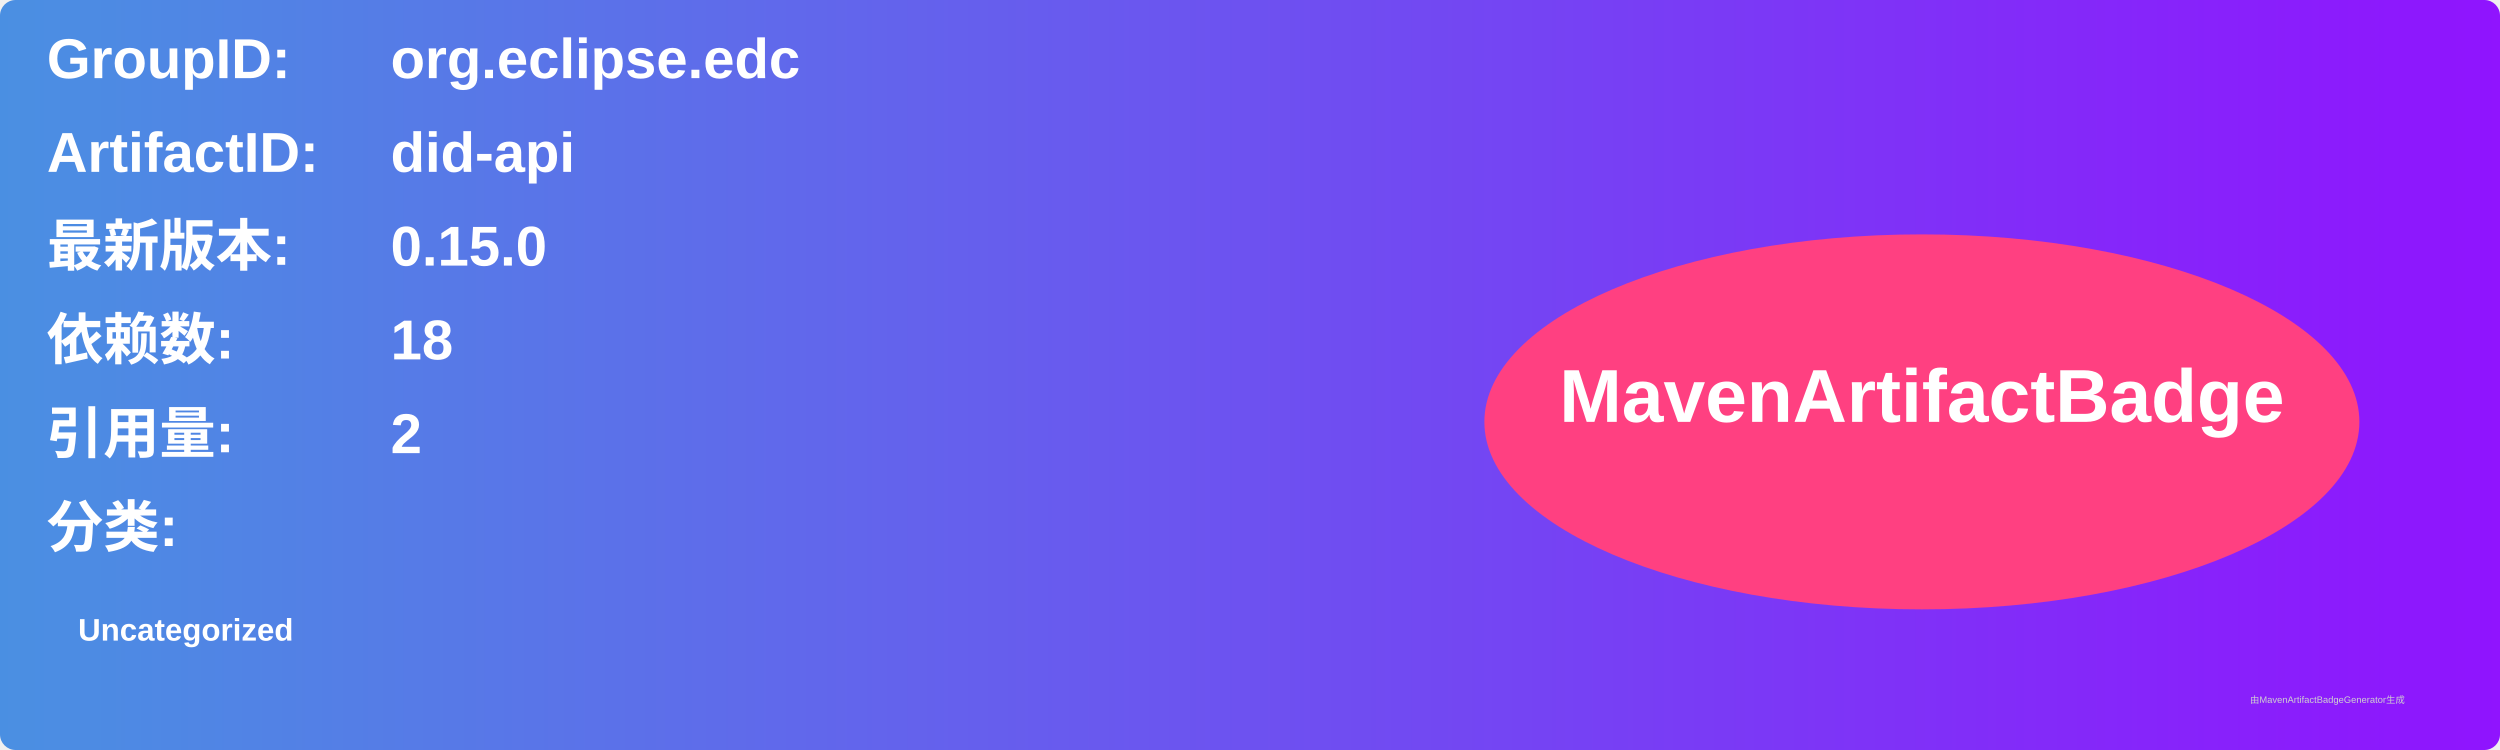
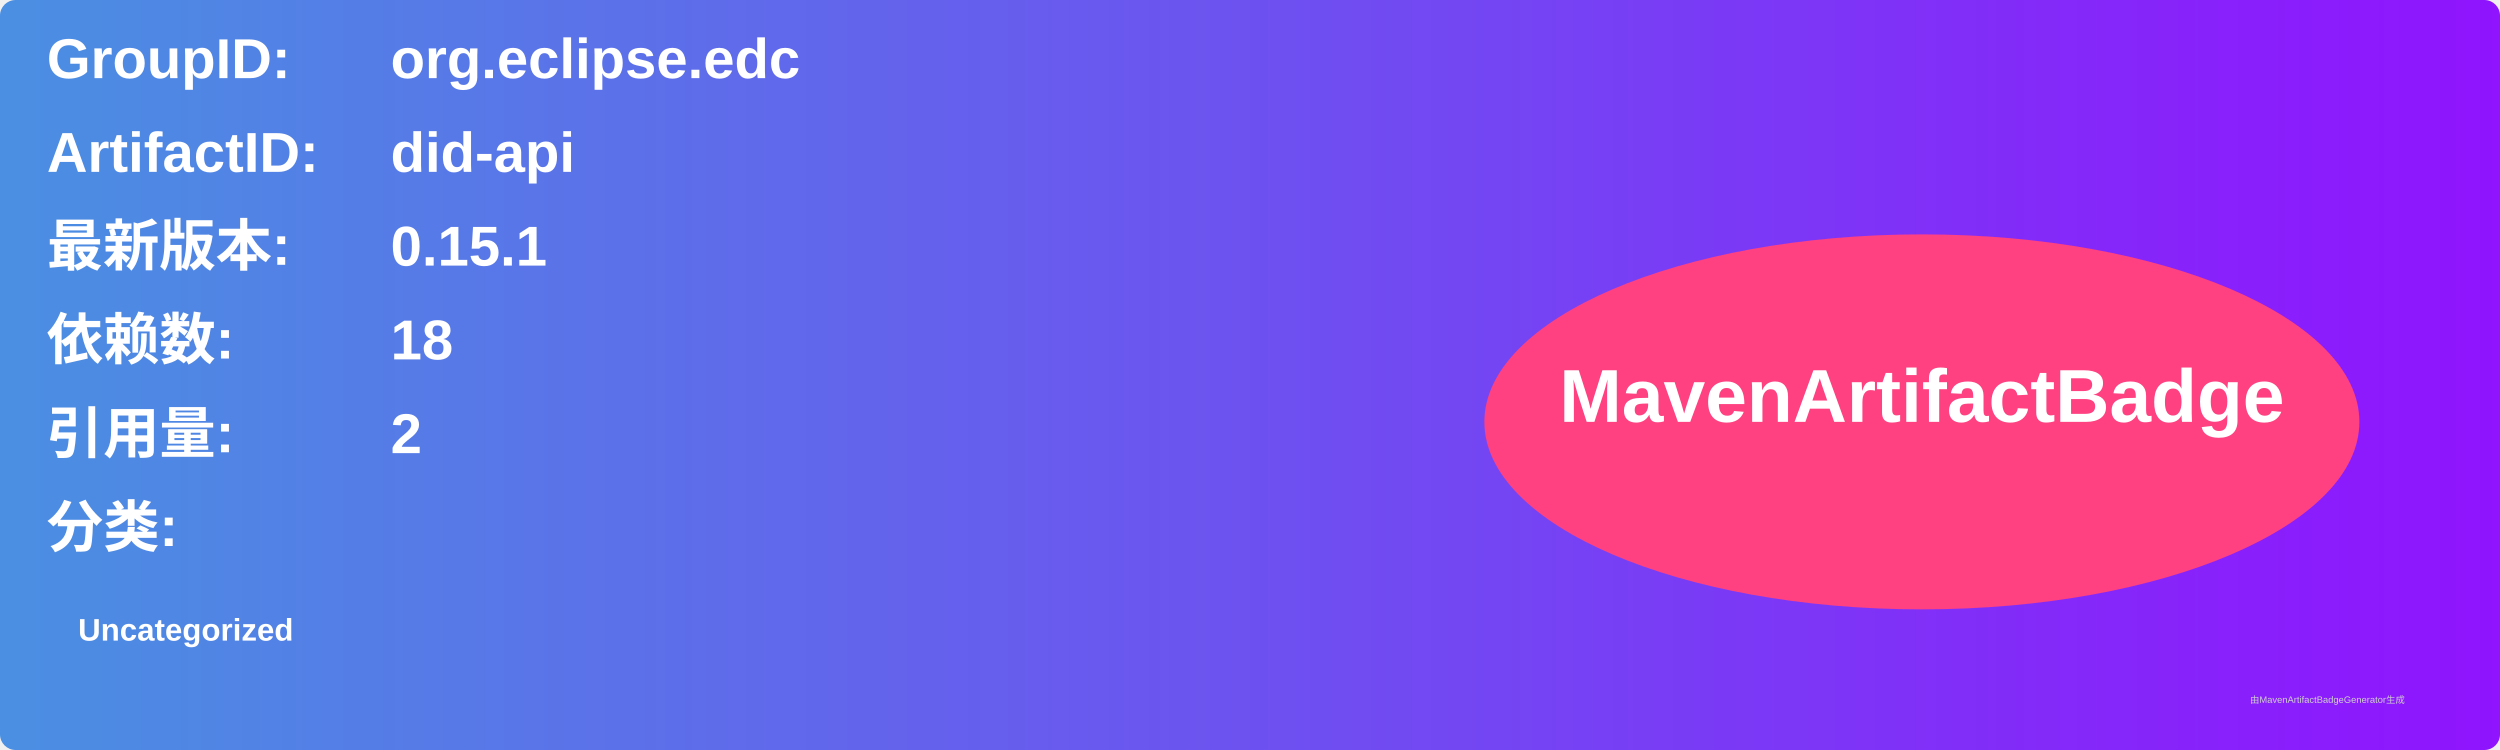
<svg xmlns="http://www.w3.org/2000/svg" width="800" height="240" viewBox="0 0 800 240">
  <linearGradient id="grad" x1="0%" y1="0%" x2="100%" y2="0%">
    <stop offset="0%" stop-color="#4a90e2" />
    <stop offset="100%" stop-color="#9013fe" />
  </linearGradient>
  <rect width="100%" height="100%" rx="5" ry="5" fill="url(#grad)" />
  <g transform="translate(15, 15)">
    <text x="0" y="10" font-family="Arial" font-size="18" fill="white" font-weight="bold" width="260">GroupID:</text>
    <text x="110" y="10" font-family="Arial" font-size="18" fill="white" font-weight="bold" width="460">org.eclipse.edc</text>
    <text x="0" y="40" font-family="Arial" font-size="18" fill="white" font-weight="bold" width="260">ArtifactID:</text>
    <text x="110" y="40" font-family="Arial" font-size="18" fill="white" font-weight="bold" width="460">did-api</text>
    <text x="0" y="70" font-family="Arial" font-size="18" fill="white" font-weight="bold">最新版本:</text>
    <text x="110" y="70" font-family="Arial" font-size="18" fill="white" font-weight="bold">
-       <tspan font-weight="bold">0.15.0</tspan>
+       <tspan font-weight="bold">0.15.1</tspan>
    </text>
    <text x="0" y="100" font-family="Arial" font-size="18" fill="white" font-weight="bold">依赖数: </text>
    <text x="110" y="100" font-family="Arial" font-size="18" fill="white">
      <tspan font-weight="bold">18</tspan>
    </text>
    <text x="0" y="130" font-family="Arial" font-size="18" fill="white" font-weight="bold">引用量: </text>
    <text x="110" y="130" font-family="Arial" font-size="18" fill="white">
      <tspan font-weight="bold">2</tspan>
    </text>
    <text x="0" y="160" font-family="Arial" font-size="18" fill="white" font-weight="bold">分类:</text>
    <text x="10" y="190" font-family="Arial" font-size="10" fill="white">
      <tspan font-weight="bold">Uncategorized</tspan>
    </text>
    <ellipse cx="600" cy="120" rx="140" ry="60" fill="#ff4081" />
    <text x="600" y="120" text-anchor="middle" font-family="Arial" font-size="24" fill="white" font-weight="bold">MavenArtifactBadge</text>
  </g>
  <text x="720" y="225" font-family="Arial" font-size="3" fill="#d0d0d0">由MavenArtifactBadgeGenerator生成</text>
</svg>
